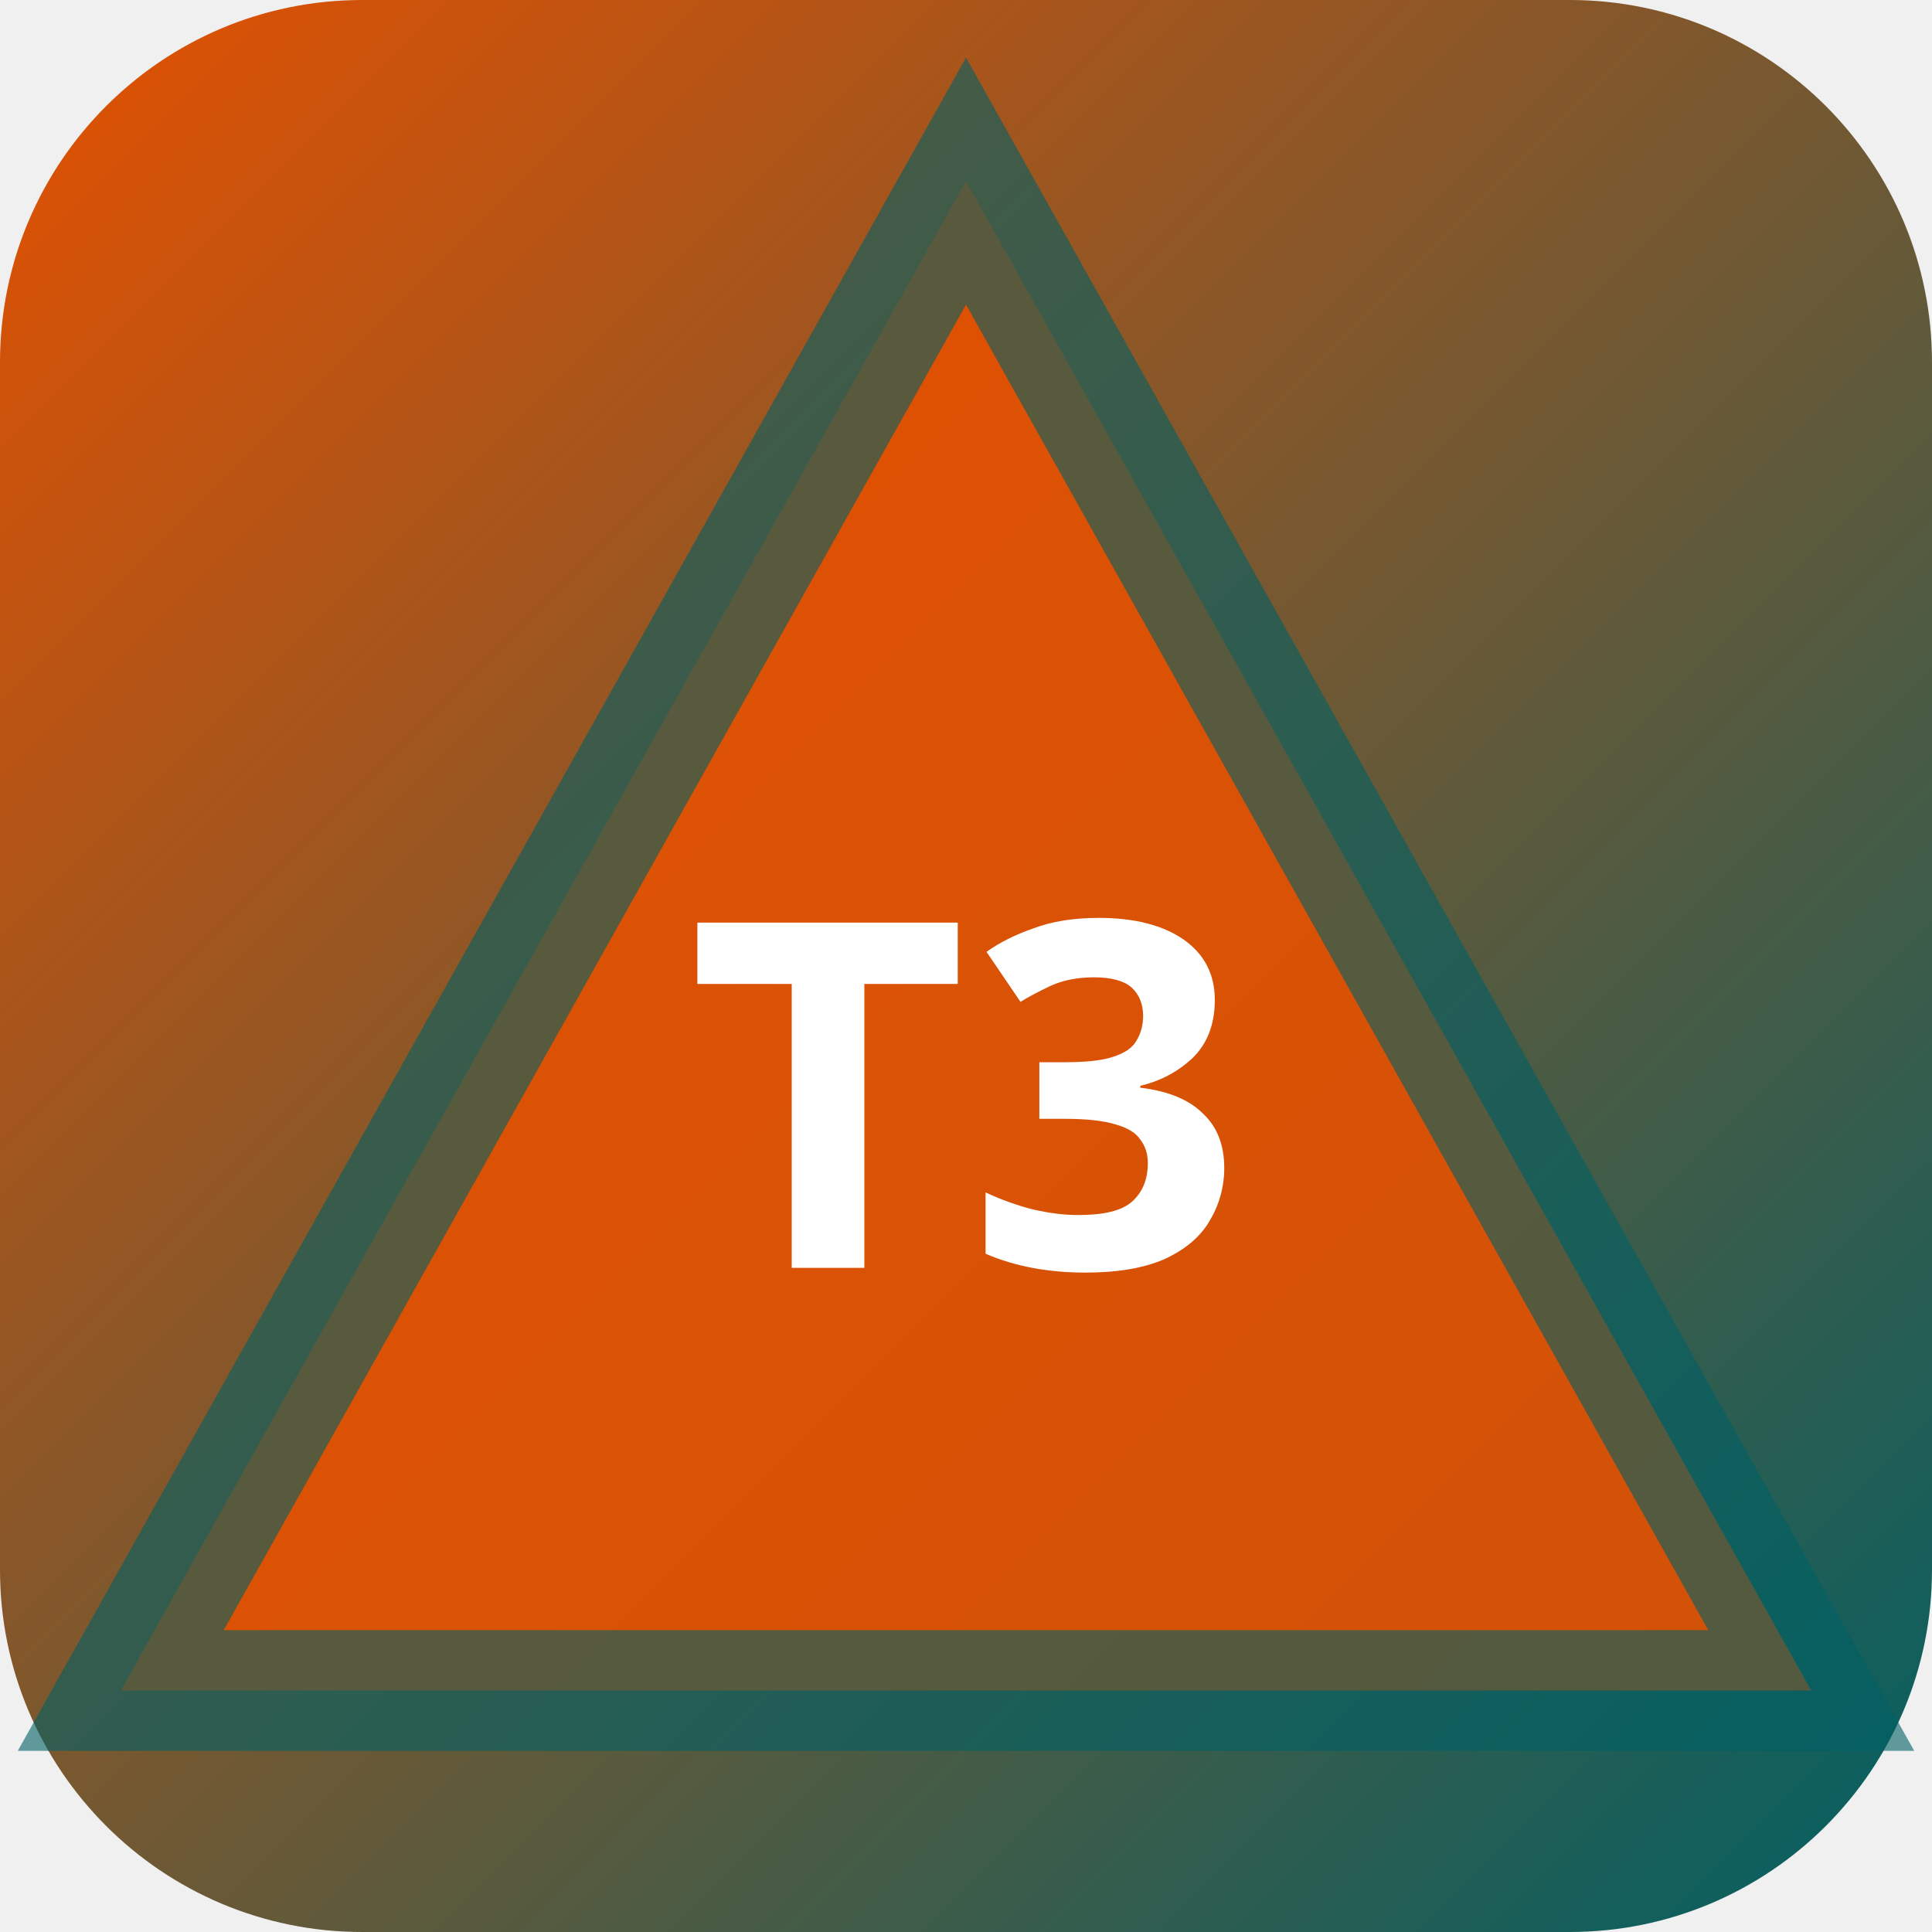
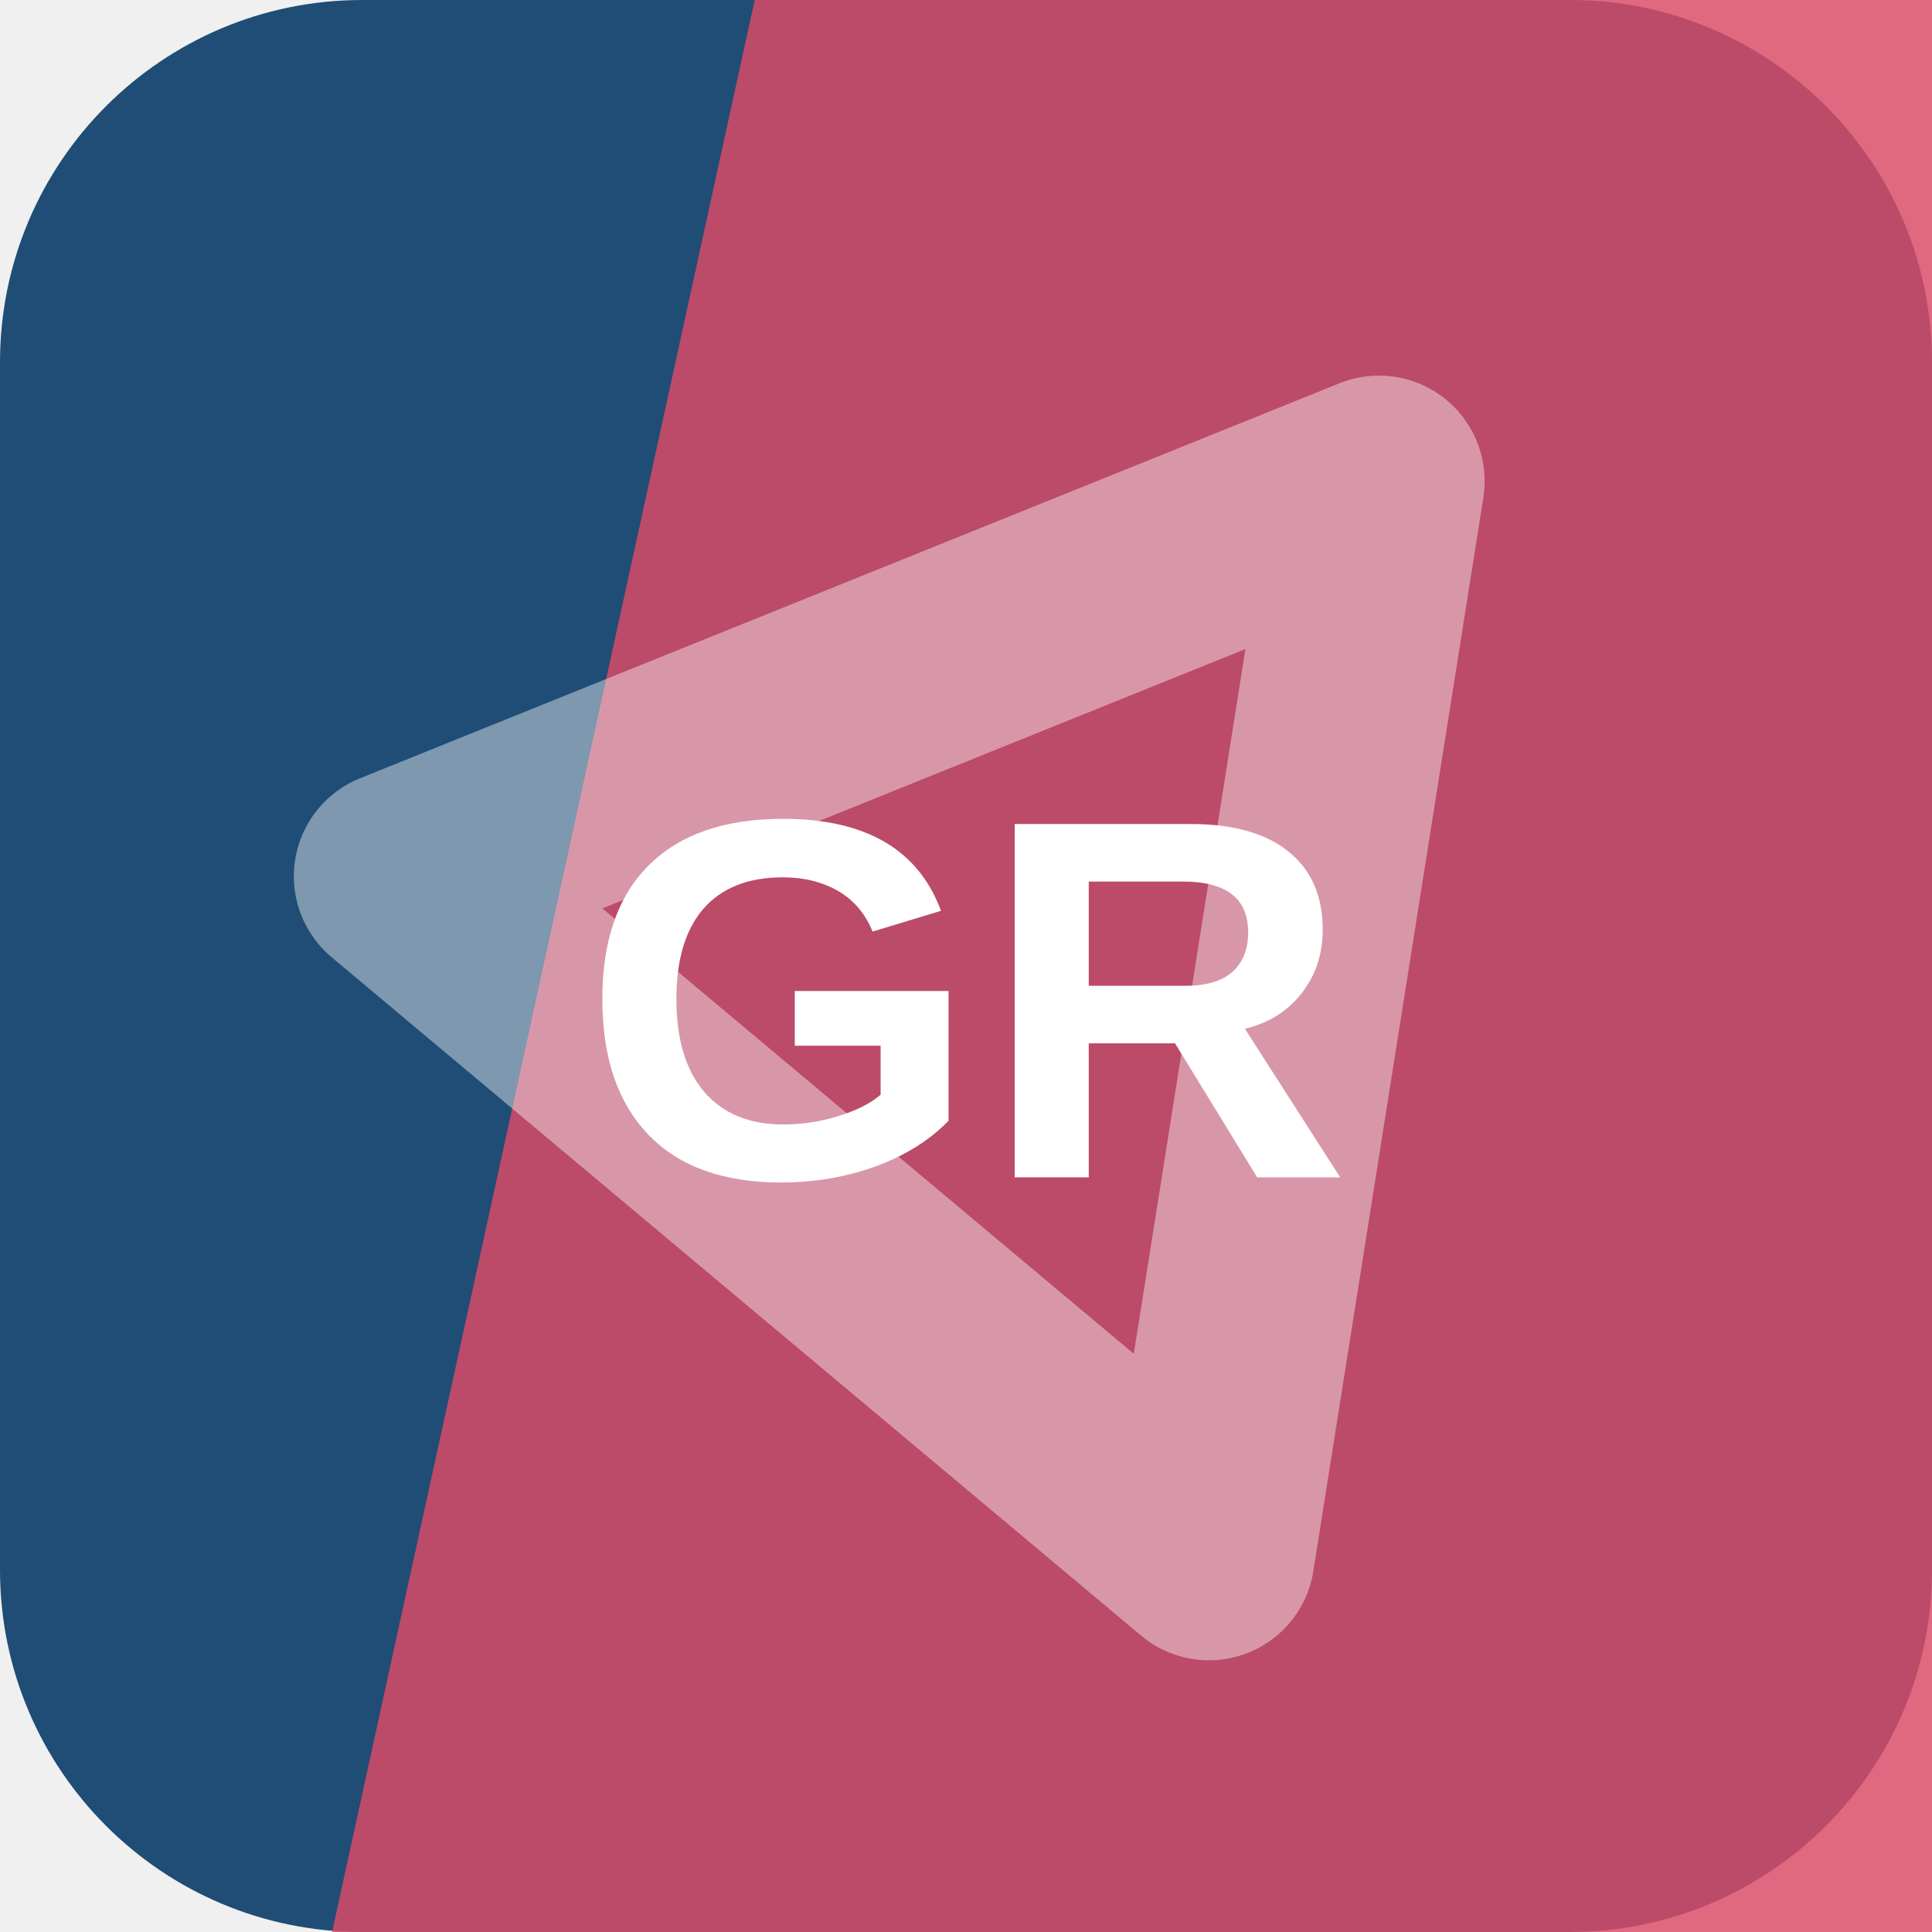
- <svg xmlns="http://www.w3.org/2000/svg" width="32" height="32" viewBox="0 0 32 32">
-   <defs>
-     <linearGradient id="bgt3b0" x1="0" y1="0" x2="1" y2="1">
-       <stop offset="0%" stop-color="#e65100" />
-       <stop offset="100%" stop-color="#006064" />
-     </linearGradient>
-   </defs>
-   <rect width="32" height="32" rx="6" fill="url(#bgt3b0)" />
-   <polygon points="16,3 30,28 2,28" fill="rgba(230,81,0,0.9)" stroke="rgba(0,96,100,0.6)" stroke-width="2" />
-   <text x="16" y="21" text-anchor="middle" fill="#fff" font-size="8" font-weight="700" font-family="system-ui">T3</text>
+ <svg xmlns="http://www.w3.org/2000/svg" width="64" height="64" viewBox="0 0 64 64" role="img">
+   <rect width="64" height="64" rx="12" fill="hsl(208 58% 29%)" />
+   <path d="M25 0h39v64H11Z" fill="hsl(349 68% 58%)" opacity="0.82" />
+   <g transform="rotate(279 32 32)" opacity="0.42">
+     <path d="M14 43 32 13l18 30Z" fill="none" stroke="#ffffff" stroke-width="7" stroke-linejoin="round" />
+   </g>
+   <text x="32" y="39" text-anchor="middle" fill="#ffffff" font-family="Arial,Helvetica,sans-serif" font-size="17" font-weight="700" letter-spacing="0">GR</text>
</svg>
